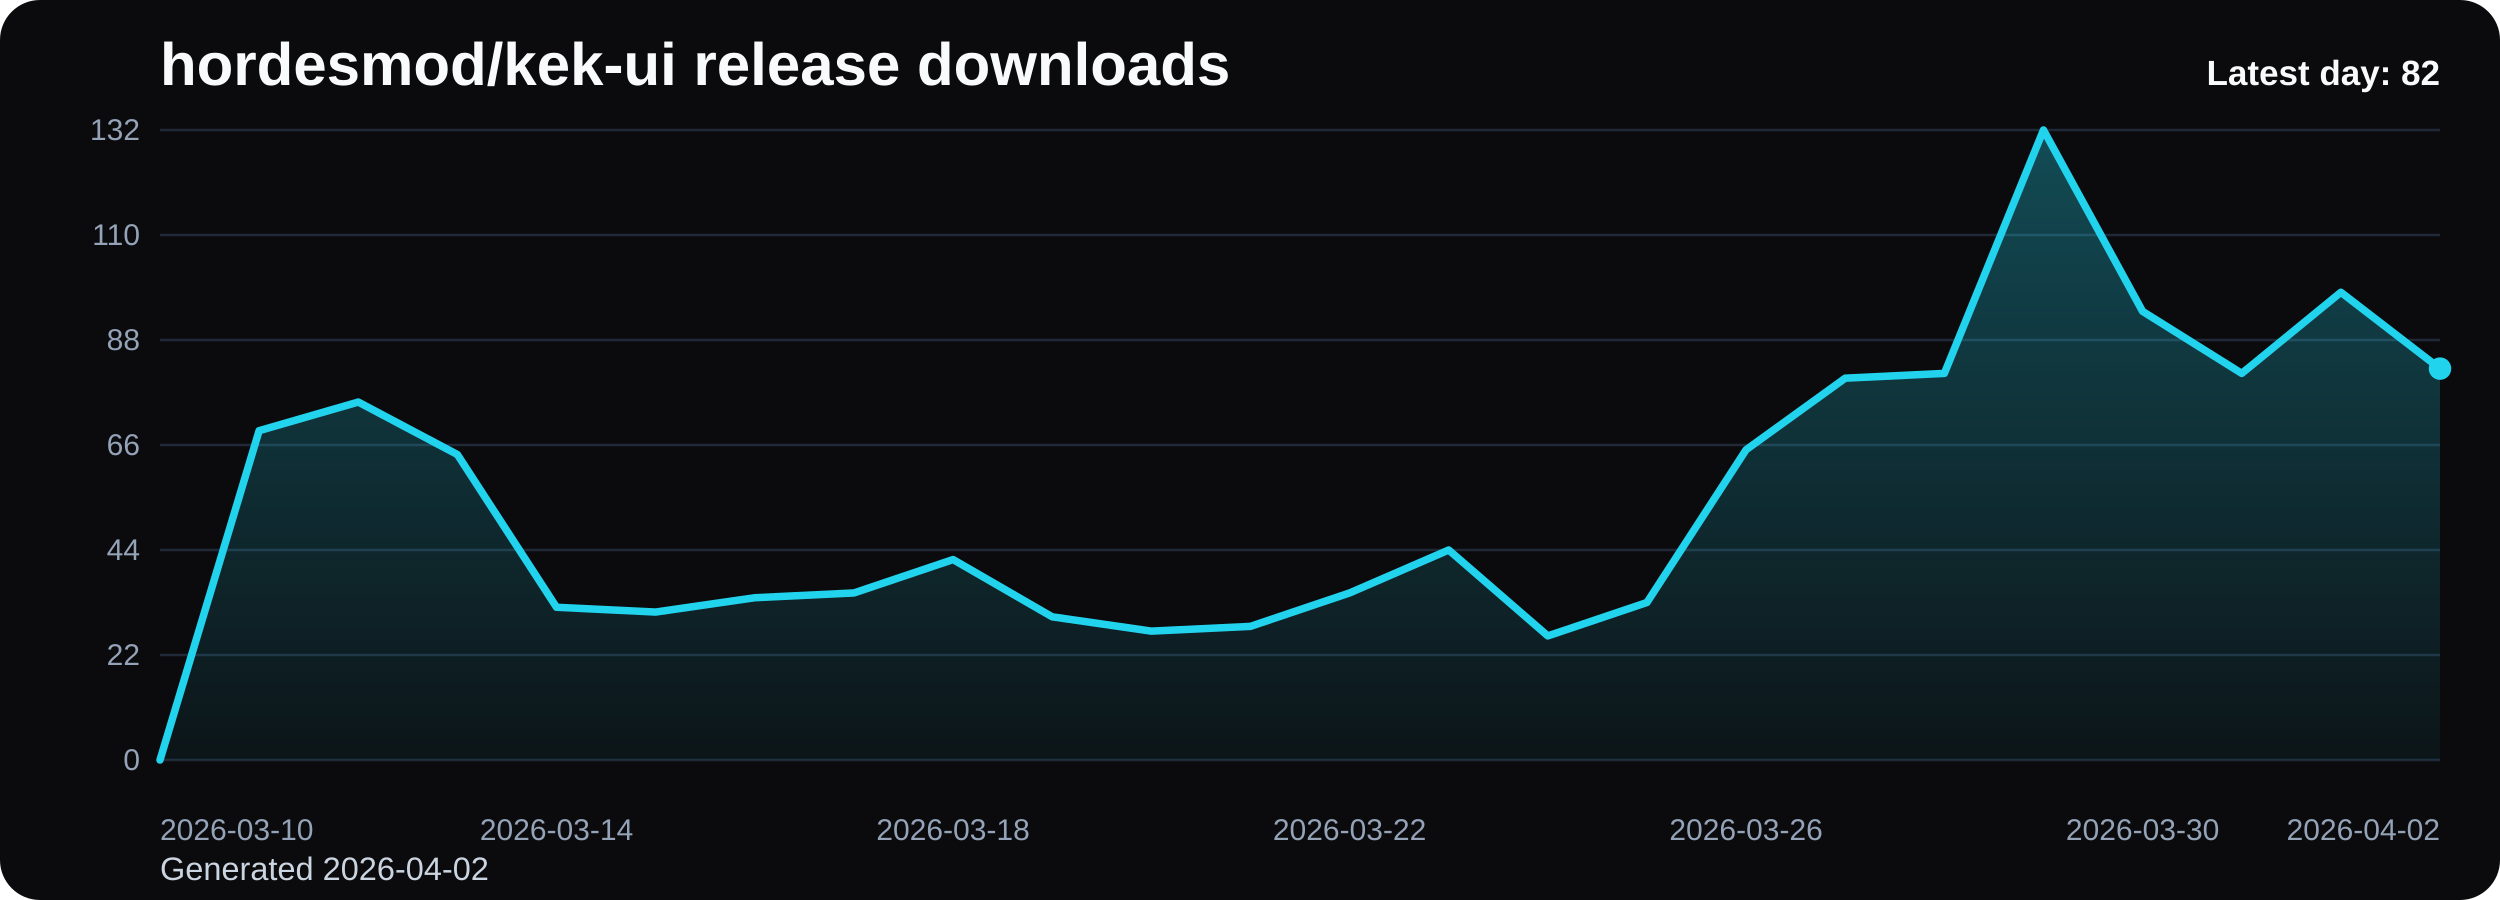
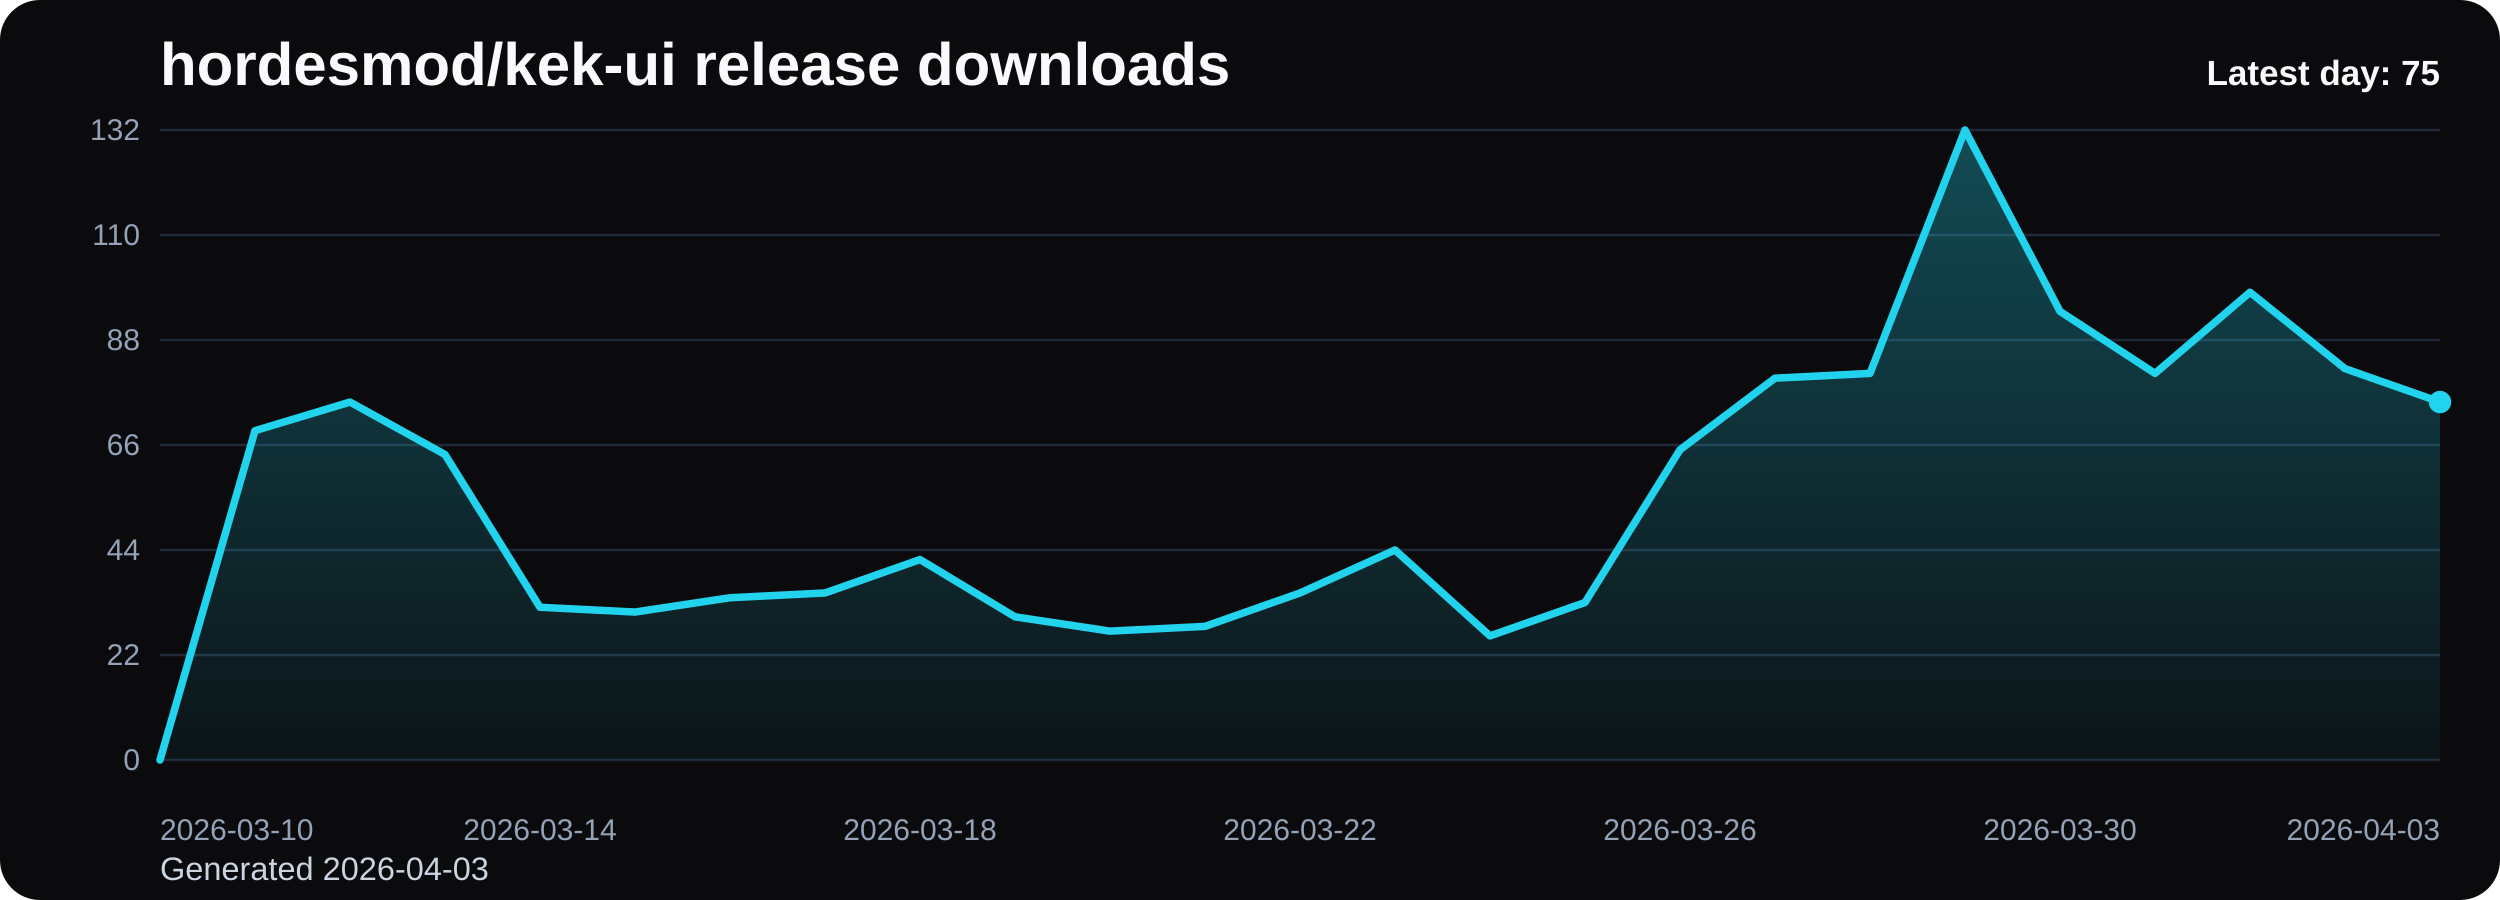
<svg xmlns="http://www.w3.org/2000/svg" viewBox="0 0 1000 360" role="img" aria-label="hordesmod/kek-ui release downloads chart">
  <defs>
    <linearGradient id="fill-daily-black" x1="0" y1="0" x2="0" y2="1">
      <stop offset="0%" stop-color="#22d3ee" stop-opacity="0.32" />
      <stop offset="100%" stop-color="#22d3ee" stop-opacity="0.05" />
    </linearGradient>
    <style>
      .bg { fill: #0b0b0d; }
      .title { font: 700 24px Arial, sans-serif; fill: #f8fafc; }
      .sub { font: 400 13px Arial, sans-serif; fill: #cbd5e1; }
      .grid { stroke: #1f2937; stroke-width: 1; }
      .axis { font: 400 12px Arial, sans-serif; fill: #94a3b8; }
      .line { fill: none; stroke: #22d3ee; stroke-width: 3; stroke-linecap: round; stroke-linejoin: round; }
      .dot { fill: #22d3ee; }
      .value { font: 600 11px Arial, sans-serif; fill: #cbd5e1; }
      .latest { font: 700 14px Arial, sans-serif; fill: #f8fafc; }
    </style>
  </defs>
  <rect class="bg" x="0" y="0" width="1000" height="360" rx="16" />
  <text class="title" x="64" y="34">hordesmod/kek-ui release downloads</text>
-   <text class="sub" x="64" y="352">Generated 2026-04-02</text>
+   <text class="sub" x="64" y="352">Generated 2026-04-03</text>
  <line x1="64" y1="52.00" x2="976" y2="52.00" class="grid" />
  <text x="56" y="56.00" text-anchor="end" class="axis">132</text>
  <line x1="64" y1="94.00" x2="976" y2="94.00" class="grid" />
  <text x="56" y="98.00" text-anchor="end" class="axis">110</text>
  <line x1="64" y1="136.00" x2="976" y2="136.00" class="grid" />
  <text x="56" y="140.00" text-anchor="end" class="axis">88</text>
  <line x1="64" y1="178.00" x2="976" y2="178.00" class="grid" />
  <text x="56" y="182.00" text-anchor="end" class="axis">66</text>
  <line x1="64" y1="220.00" x2="976" y2="220.00" class="grid" />
  <text x="56" y="224.00" text-anchor="end" class="axis">44</text>
  <line x1="64" y1="262.00" x2="976" y2="262.00" class="grid" />
  <text x="56" y="266.00" text-anchor="end" class="axis">22</text>
  <line x1="64" y1="304.00" x2="976" y2="304.00" class="grid" />
  <text x="56" y="308.00" text-anchor="end" class="axis">0</text>
-   <path d="M 64.00 304 L 64.00 304.00 L 103.65 172.27 L 143.30 160.82 L 182.96 181.82 L 222.61 242.91 L 262.26 244.82 L 301.91 239.09 L 341.57 237.18 L 381.22 223.82 L 420.87 246.73 L 460.52 252.45 L 500.17 250.55 L 539.83 237.18 L 579.48 220.00 L 619.13 254.36 L 658.78 241.00 L 698.43 179.91 L 738.09 151.27 L 777.74 149.36 L 817.39 52.00 L 857.04 124.55 L 896.70 149.36 L 936.35 116.91 L 976.00 147.45 L 976.00 304 Z" fill="url(#fill-daily-black)" />
-   <polyline class="line" points="64.00,304.00 103.65,172.27 143.30,160.82 182.96,181.82 222.61,242.91 262.26,244.82 301.91,239.09 341.57,237.18 381.22,223.82 420.87,246.73 460.52,252.45 500.17,250.55 539.83,237.18 579.48,220.00 619.13,254.36 658.78,241.00 698.43,179.91 738.09,151.27 777.74,149.36 817.39,52.00 857.04,124.55 896.70,149.36 936.35,116.91 976.00,147.45" />
-   <circle class="dot" cx="976.00" cy="147.45" r="4.5" />
+   <path d="M 64.00 304 L 64.00 304.00 L 102.00 172.27 L 140.00 160.82 L 178.00 181.82 L 216.00 242.91 L 254.00 244.82 L 292.00 239.09 L 330.00 237.18 L 368.00 223.82 L 406.00 246.73 L 444.00 252.45 L 482.00 250.55 L 520.00 237.18 L 558.00 220.00 L 596.00 254.36 L 634.00 241.00 L 672.00 179.91 L 710.00 151.27 L 748.00 149.36 L 786.00 52.00 L 824.00 124.55 L 862.00 149.36 L 900.00 116.91 L 938.00 147.45 L 976.00 160.82 L 976.00 304 Z" fill="url(#fill-daily-black)" />
+   <polyline class="line" points="64.00,304.00 102.00,172.27 140.00,160.82 178.00,181.82 216.00,242.91 254.00,244.82 292.00,239.09 330.00,237.18 368.00,223.82 406.00,246.73 444.00,252.45 482.00,250.55 520.00,237.18 558.00,220.00 596.00,254.36 634.00,241.00 672.00,179.91 710.00,151.27 748.00,149.36 786.00,52.00 824.00,124.55 862.00,149.36 900.00,116.91 938.00,147.45 976.00,160.82" />
+   <circle class="dot" cx="976.00" cy="160.82" r="4.5" />
  <text class="axis" x="64.00" y="336" text-anchor="start">2026-03-10</text>
-   <text class="axis" x="222.61" y="336" text-anchor="middle">2026-03-14</text>
-   <text class="axis" x="381.22" y="336" text-anchor="middle">2026-03-18</text>
-   <text class="axis" x="539.83" y="336" text-anchor="middle">2026-03-22</text>
-   <text class="axis" x="698.43" y="336" text-anchor="middle">2026-03-26</text>
-   <text class="axis" x="857.04" y="336" text-anchor="middle">2026-03-30</text>
-   <text class="axis" x="976.00" y="336" text-anchor="end">2026-04-02</text>
-   <text class="latest" x="976" y="34" text-anchor="end">Latest day: 82</text>
+   <text class="axis" x="216.00" y="336" text-anchor="middle">2026-03-14</text>
+   <text class="axis" x="368.00" y="336" text-anchor="middle">2026-03-18</text>
+   <text class="axis" x="520.00" y="336" text-anchor="middle">2026-03-22</text>
+   <text class="axis" x="672.00" y="336" text-anchor="middle">2026-03-26</text>
+   <text class="axis" x="824.00" y="336" text-anchor="middle">2026-03-30</text>
+   <text class="axis" x="976.00" y="336" text-anchor="end">2026-04-03</text>
+   <text class="latest" x="976" y="34" text-anchor="end">Latest day: 75</text>
</svg>
